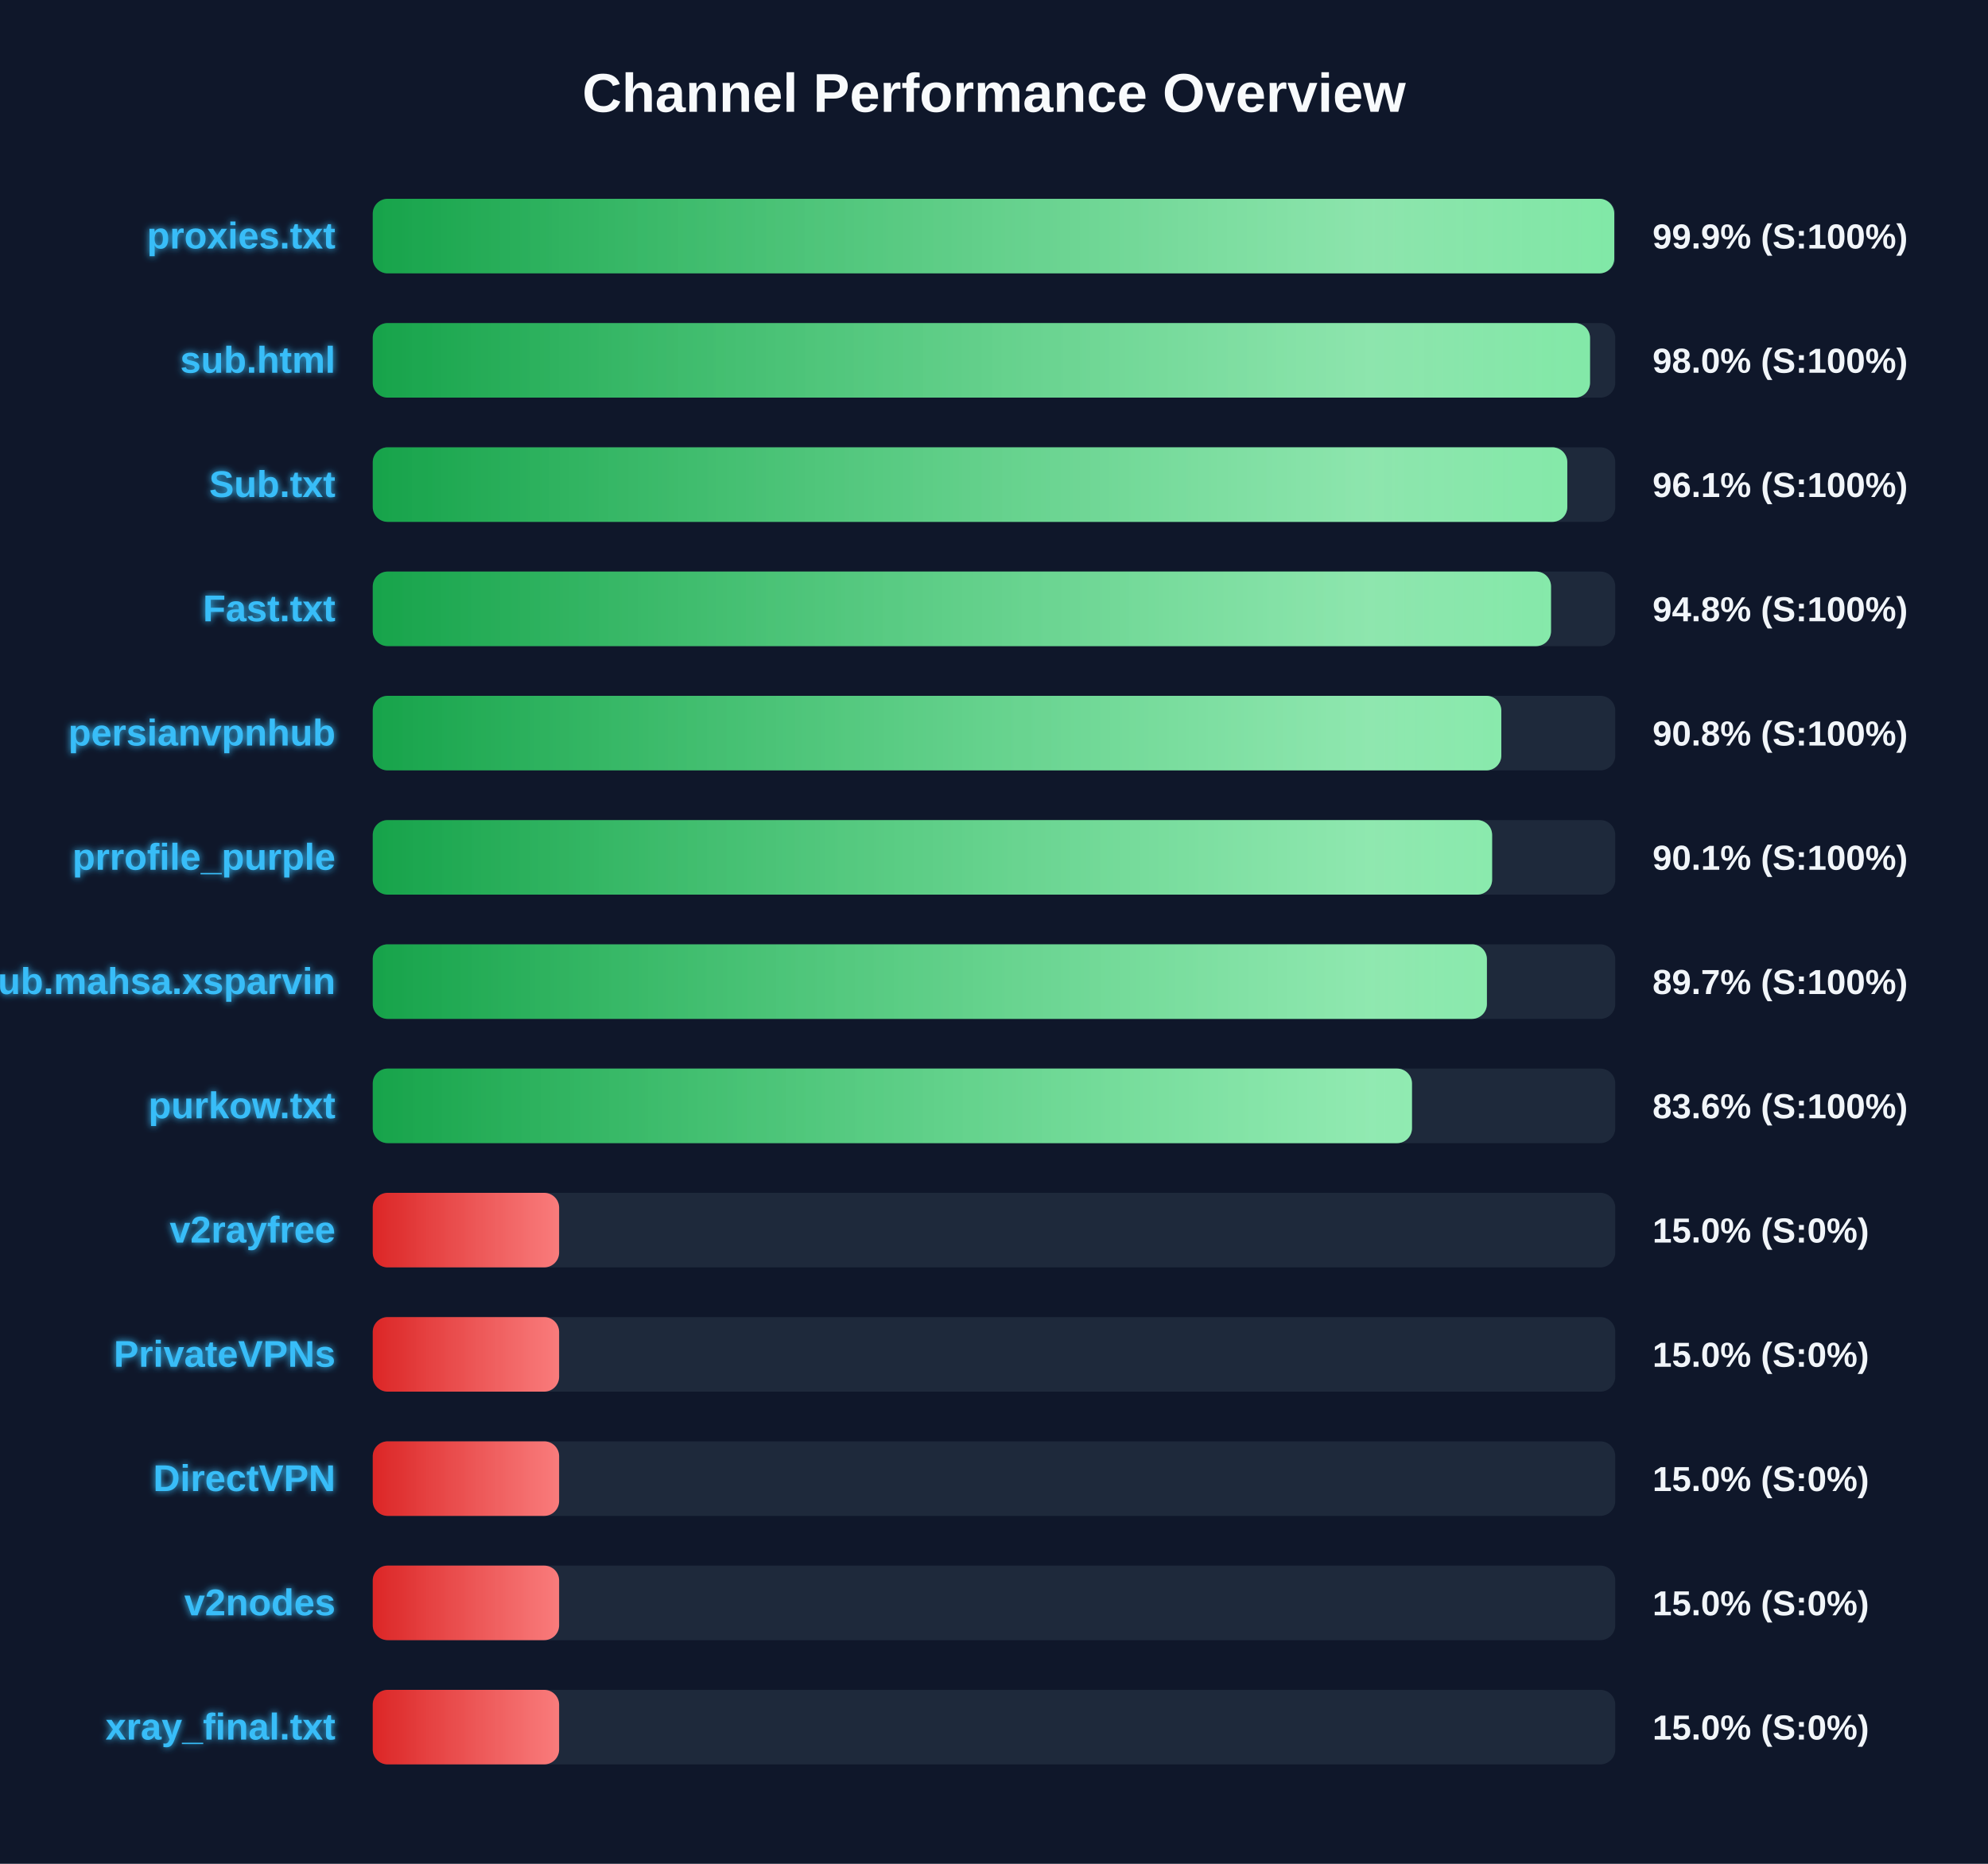
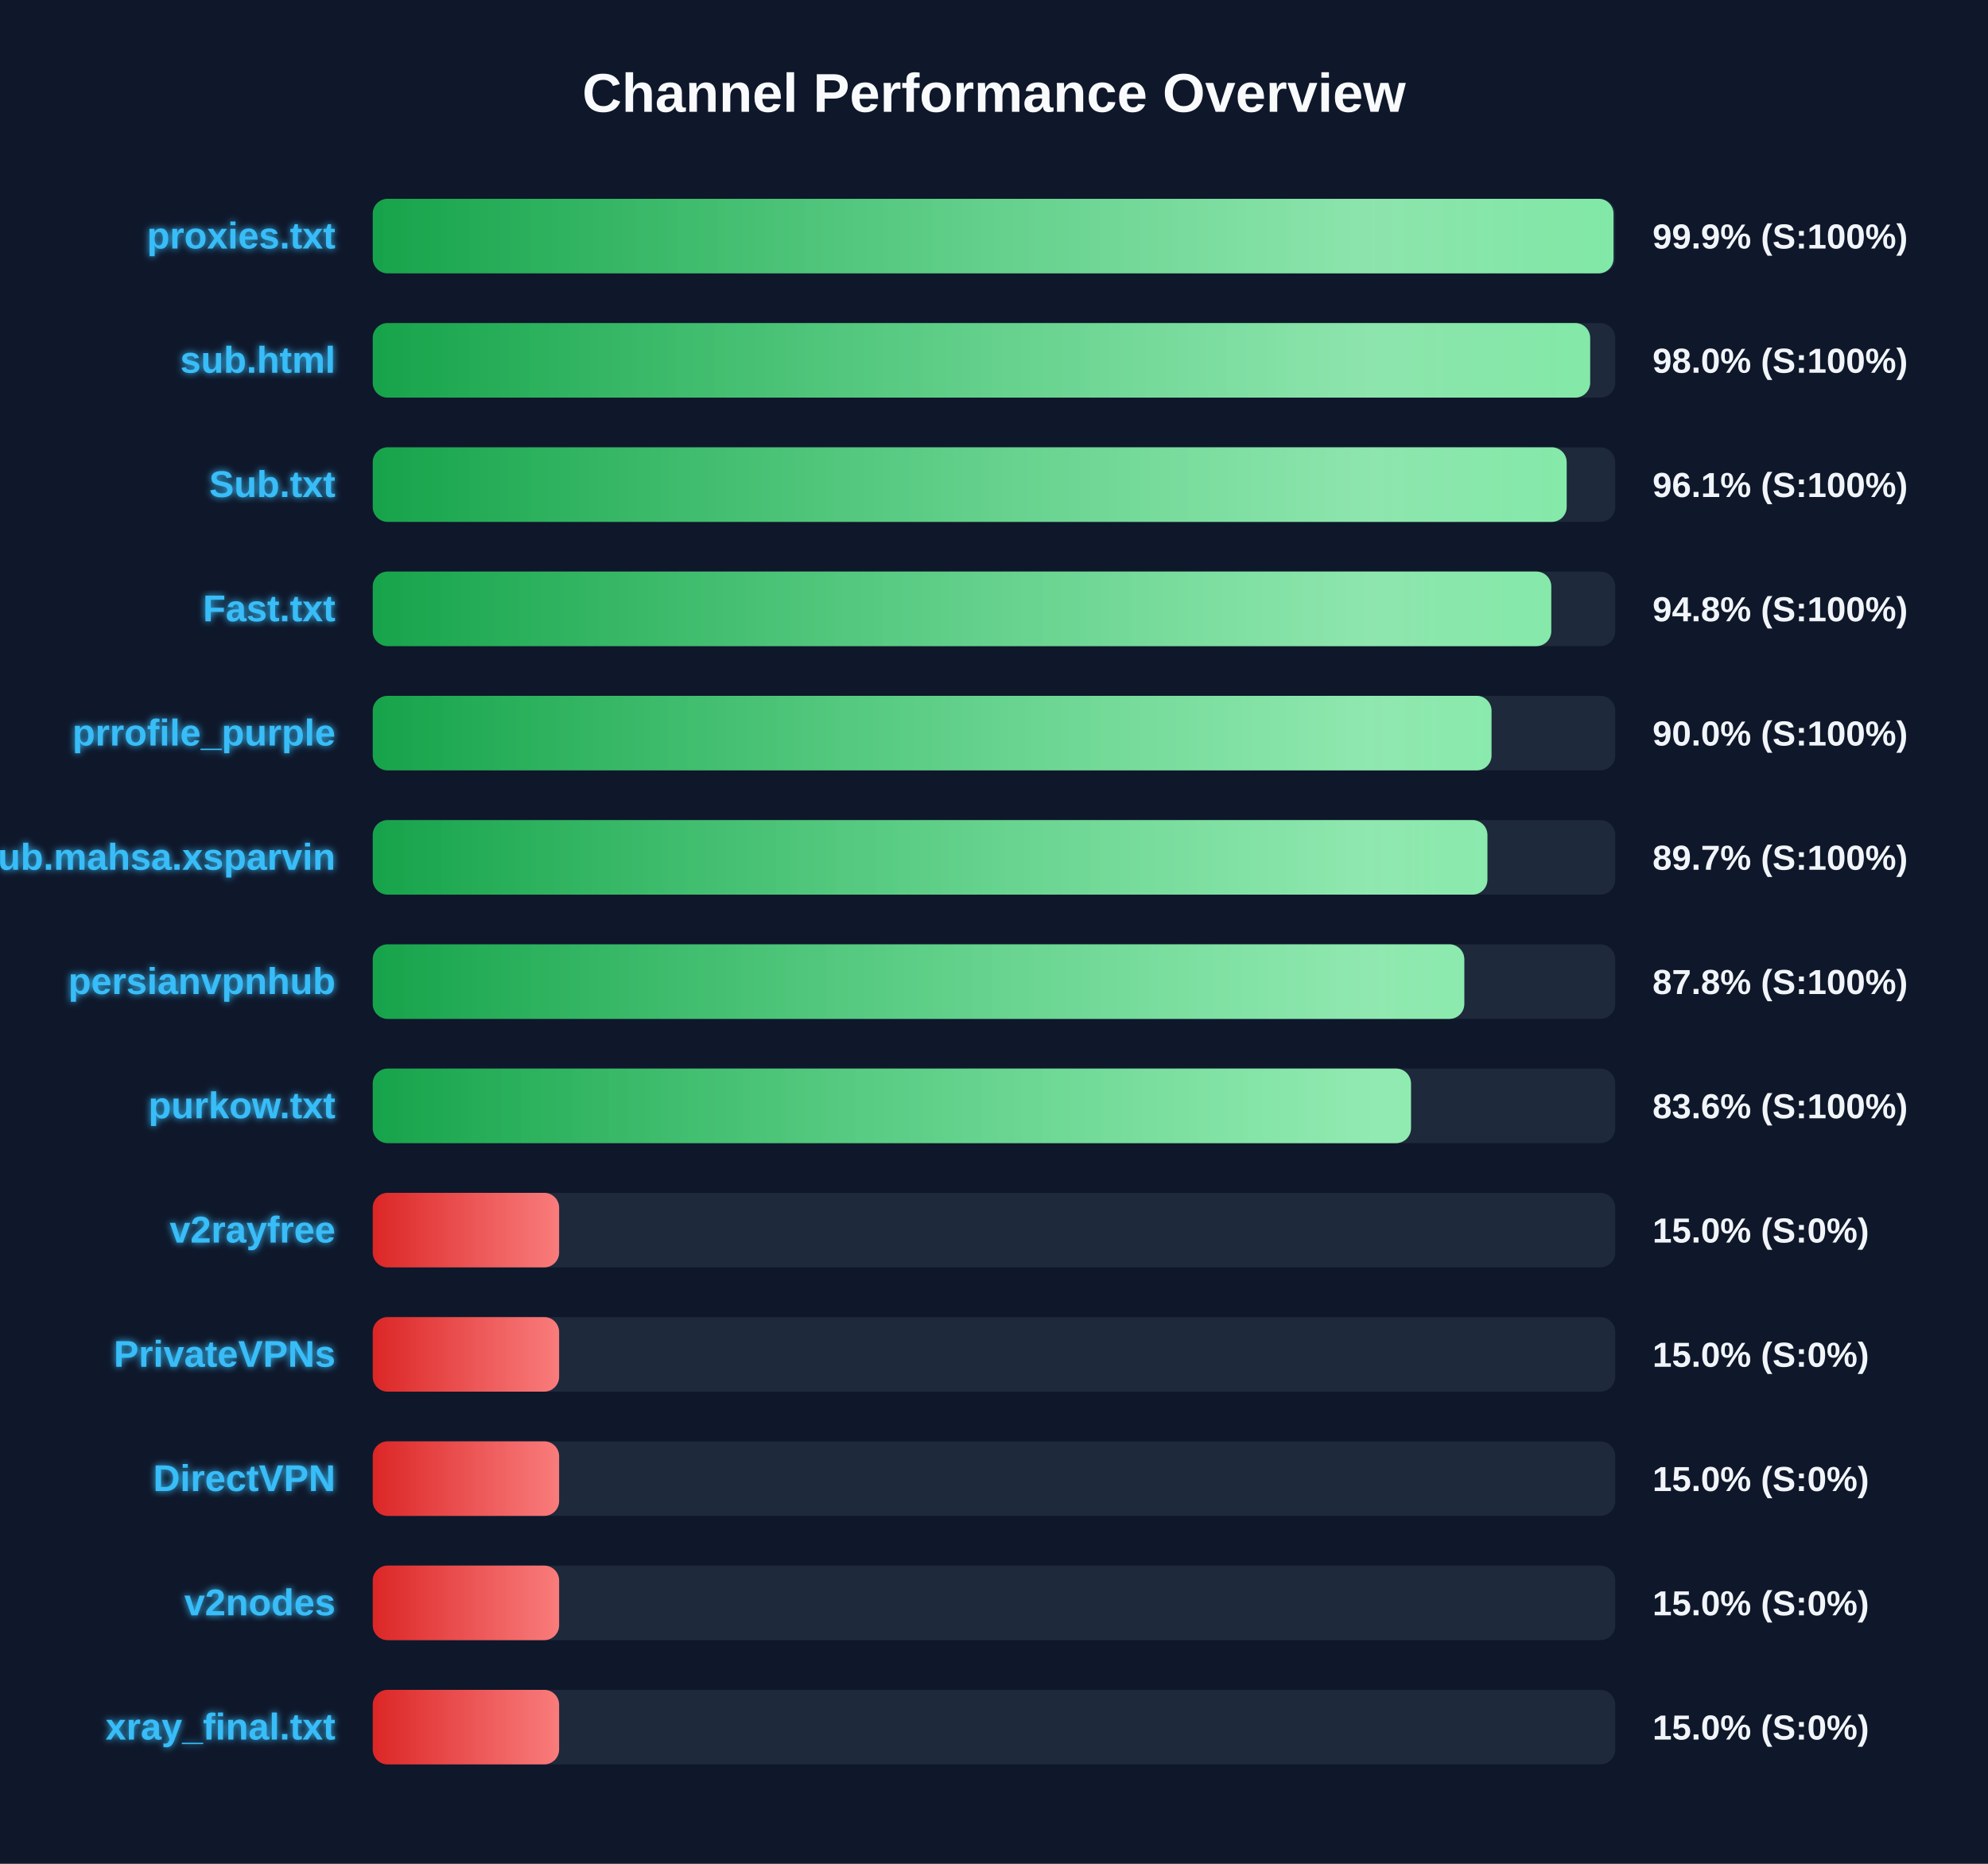
<svg xmlns="http://www.w3.org/2000/svg" width="800" height="750" version="1.1">
  <defs>
    <linearGradient id="grad-green" x1="0%" y1="0%" x2="100%" y2="0%">
      <stop offset="0%" stop-color="#16a34a" />
      <stop offset="100%" stop-color="#4ade80" />
    </linearGradient>
    <linearGradient id="grad-yellow" x1="0%" y1="0%" x2="100%" y2="0%">
      <stop offset="0%" stop-color="#ca8a04" />
      <stop offset="100%" stop-color="#fde047" />
    </linearGradient>
    <linearGradient id="grad-red" x1="0%" y1="0%" x2="100%" y2="0%">
      <stop offset="0%" stop-color="#dc2626" />
      <stop offset="100%" stop-color="#f87171" />
    </linearGradient>
    <linearGradient id="shimmer" x1="0%" y1="0%" x2="100%" y2="0%">
      <stop offset="0%" stop-color="rgba(255,255,255,0)" />
      <stop offset="50%" stop-color="rgba(255,255,255,0.4)" />
      <stop offset="100%" stop-color="rgba(255,255,255,0)" />
    </linearGradient>
    <filter id="glow" x="-20%" y="-20%" width="140%" height="140%">
      <feGaussianBlur stdDeviation="1.5" result="blur" />
      <feComposite in="SourceGraphic" in2="blur" operator="over" />
    </filter>
  </defs>
  <style>
        .bg-rect { fill: #0f172a; }
        .title { font: bold 22px 'Segoe UI', Arial, sans-serif; fill: #f8fafc; }
        .row { font: bold 15px 'Segoe UI', Arial, sans-serif; fill: #38bdf8; filter: url(#glow); }
        .score { font: bold 14px 'Segoe UI', Arial, sans-serif; fill: #f1f5f9; }
        @keyframes shimmer-anim {
            0% { transform: translateX(-100%); }
            100% { transform: translateX(200%); }
        }
        .shimmer-rect {
            animation: shimmer-anim 2.5s infinite linear;
        }
    </style>
  <rect width="100%" height="100%" class="bg-rect" />
  <text x="400" y="45" text-anchor="middle" class="title">Channel Performance Overview</text>
  <rect x="150" y="80" width="500" height="30" fill="#1e293b" rx="6" />
  <clipPath id="clip-0">
-     <rect x="150" y="80" width="499.6" height="30" rx="6" />
+     <rect x="150" y="80" width="499.3" height="30" rx="6" />
  </clipPath>
-   <rect x="150" y="80" width="499.6" height="30" fill="url(#grad-green)" rx="6" />
+   <rect x="150" y="80" width="499.3" height="30" fill="url(#grad-green)" rx="6" />
  <g clip-path="url(#clip-0)">
    <rect x="150" y="80" width="100%" height="30" fill="url(#shimmer)" class="shimmer-rect" />
  </g>
  <text x="135" y="100" text-anchor="end" class="row">proxies.txt</text>
  <text x="665" y="100" text-anchor="start" class="score">99.9% (S:100%)</text>
  <rect x="150" y="130" width="500" height="30" fill="#1e293b" rx="6" />
  <clipPath id="clip-1">
-     <rect x="150" y="130" width="489.85" height="30" rx="6" />
+     <rect x="150" y="130" width="489.9" height="30" rx="6" />
  </clipPath>
-   <rect x="150" y="130" width="489.85" height="30" fill="url(#grad-green)" rx="6" />
+   <rect x="150" y="130" width="489.9" height="30" fill="url(#grad-green)" rx="6" />
  <g clip-path="url(#clip-1)">
    <rect x="150" y="130" width="100%" height="30" fill="url(#shimmer)" class="shimmer-rect" />
  </g>
  <text x="135" y="150" text-anchor="end" class="row">sub.html</text>
  <text x="665" y="150" text-anchor="start" class="score">98.0% (S:100%)</text>
  <rect x="150" y="180" width="500" height="30" fill="#1e293b" rx="6" />
  <clipPath id="clip-2">
-     <rect x="150" y="180" width="480.7" height="30" rx="6" />
+     <rect x="150" y="180" width="480.45" height="30" rx="6" />
  </clipPath>
-   <rect x="150" y="180" width="480.7" height="30" fill="url(#grad-green)" rx="6" />
+   <rect x="150" y="180" width="480.45" height="30" fill="url(#grad-green)" rx="6" />
  <g clip-path="url(#clip-2)">
    <rect x="150" y="180" width="100%" height="30" fill="url(#shimmer)" class="shimmer-rect" />
  </g>
  <text x="135" y="200" text-anchor="end" class="row">Sub.txt</text>
  <text x="665" y="200" text-anchor="start" class="score">96.1% (S:100%)</text>
  <rect x="150" y="230" width="500" height="30" fill="#1e293b" rx="6" />
  <clipPath id="clip-3">
-     <rect x="150" y="230" width="474.15" height="30" rx="6" />
+     <rect x="150" y="230" width="474.25" height="30" rx="6" />
  </clipPath>
-   <rect x="150" y="230" width="474.15" height="30" fill="url(#grad-green)" rx="6" />
+   <rect x="150" y="230" width="474.25" height="30" fill="url(#grad-green)" rx="6" />
  <g clip-path="url(#clip-3)">
    <rect x="150" y="230" width="100%" height="30" fill="url(#shimmer)" class="shimmer-rect" />
  </g>
  <text x="135" y="250" text-anchor="end" class="row">Fast.txt</text>
  <text x="665" y="250" text-anchor="start" class="score">94.8% (S:100%)</text>
  <rect x="150" y="280" width="500" height="30" fill="#1e293b" rx="6" />
  <clipPath id="clip-4">
-     <rect x="150" y="280" width="454.15" height="30" rx="6" />
+     <rect x="150" y="280" width="450.2" height="30" rx="6" />
  </clipPath>
-   <rect x="150" y="280" width="454.15" height="30" fill="url(#grad-green)" rx="6" />
+   <rect x="150" y="280" width="450.2" height="30" fill="url(#grad-green)" rx="6" />
  <g clip-path="url(#clip-4)">
    <rect x="150" y="280" width="100%" height="30" fill="url(#shimmer)" class="shimmer-rect" />
  </g>
-   <text x="135" y="300" text-anchor="end" class="row">persianvpnhub</text>
-   <text x="665" y="300" text-anchor="start" class="score">90.8% (S:100%)</text>
+   <text x="135" y="300" text-anchor="end" class="row">prrofile_purple</text>
+   <text x="665" y="300" text-anchor="start" class="score">90.0% (S:100%)</text>
  <rect x="150" y="330" width="500" height="30" fill="#1e293b" rx="6" />
  <clipPath id="clip-5">
-     <rect x="150" y="330" width="450.45" height="30" rx="6" />
+     <rect x="150" y="330" width="448.55" height="30" rx="6" />
  </clipPath>
-   <rect x="150" y="330" width="450.45" height="30" fill="url(#grad-green)" rx="6" />
+   <rect x="150" y="330" width="448.55" height="30" fill="url(#grad-green)" rx="6" />
  <g clip-path="url(#clip-5)">
    <rect x="150" y="330" width="100%" height="30" fill="url(#shimmer)" class="shimmer-rect" />
  </g>
-   <text x="135" y="350" text-anchor="end" class="row">prrofile_purple</text>
-   <text x="665" y="350" text-anchor="start" class="score">90.1% (S:100%)</text>
+   <text x="135" y="350" text-anchor="end" class="row">Sub.mahsa.xsparvin</text>
+   <text x="665" y="350" text-anchor="start" class="score">89.7% (S:100%)</text>
  <rect x="150" y="380" width="500" height="30" fill="#1e293b" rx="6" />
  <clipPath id="clip-6">
-     <rect x="150" y="380" width="448.35" height="30" rx="6" />
+     <rect x="150" y="380" width="439.25" height="30" rx="6" />
  </clipPath>
-   <rect x="150" y="380" width="448.35" height="30" fill="url(#grad-green)" rx="6" />
+   <rect x="150" y="380" width="439.25" height="30" fill="url(#grad-green)" rx="6" />
  <g clip-path="url(#clip-6)">
    <rect x="150" y="380" width="100%" height="30" fill="url(#shimmer)" class="shimmer-rect" />
  </g>
-   <text x="135" y="400" text-anchor="end" class="row">Sub.mahsa.xsparvin</text>
-   <text x="665" y="400" text-anchor="start" class="score">89.7% (S:100%)</text>
+   <text x="135" y="400" text-anchor="end" class="row">persianvpnhub</text>
+   <text x="665" y="400" text-anchor="start" class="score">87.8% (S:100%)</text>
  <rect x="150" y="430" width="500" height="30" fill="#1e293b" rx="6" />
  <clipPath id="clip-7">
-     <rect x="150" y="430" width="418.2" height="30" rx="6" />
+     <rect x="150" y="430" width="417.8" height="30" rx="6" />
  </clipPath>
-   <rect x="150" y="430" width="418.2" height="30" fill="url(#grad-green)" rx="6" />
+   <rect x="150" y="430" width="417.8" height="30" fill="url(#grad-green)" rx="6" />
  <g clip-path="url(#clip-7)">
    <rect x="150" y="430" width="100%" height="30" fill="url(#shimmer)" class="shimmer-rect" />
  </g>
  <text x="135" y="450" text-anchor="end" class="row">purkow.txt</text>
  <text x="665" y="450" text-anchor="start" class="score">83.6% (S:100%)</text>
  <rect x="150" y="480" width="500" height="30" fill="#1e293b" rx="6" />
  <clipPath id="clip-8">
    <rect x="150" y="480" width="75.0" height="30" rx="6" />
  </clipPath>
  <rect x="150" y="480" width="75.0" height="30" fill="url(#grad-red)" rx="6" />
  <g clip-path="url(#clip-8)">
    <rect x="150" y="480" width="100%" height="30" fill="url(#shimmer)" class="shimmer-rect" />
  </g>
  <text x="135" y="500" text-anchor="end" class="row">v2rayfree</text>
  <text x="665" y="500" text-anchor="start" class="score">15.0% (S:0%)</text>
  <rect x="150" y="530" width="500" height="30" fill="#1e293b" rx="6" />
  <clipPath id="clip-9">
    <rect x="150" y="530" width="75.0" height="30" rx="6" />
  </clipPath>
  <rect x="150" y="530" width="75.0" height="30" fill="url(#grad-red)" rx="6" />
  <g clip-path="url(#clip-9)">
    <rect x="150" y="530" width="100%" height="30" fill="url(#shimmer)" class="shimmer-rect" />
  </g>
  <text x="135" y="550" text-anchor="end" class="row">PrivateVPNs</text>
  <text x="665" y="550" text-anchor="start" class="score">15.0% (S:0%)</text>
  <rect x="150" y="580" width="500" height="30" fill="#1e293b" rx="6" />
  <clipPath id="clip-10">
    <rect x="150" y="580" width="75.0" height="30" rx="6" />
  </clipPath>
  <rect x="150" y="580" width="75.0" height="30" fill="url(#grad-red)" rx="6" />
  <g clip-path="url(#clip-10)">
    <rect x="150" y="580" width="100%" height="30" fill="url(#shimmer)" class="shimmer-rect" />
  </g>
  <text x="135" y="600" text-anchor="end" class="row">DirectVPN</text>
  <text x="665" y="600" text-anchor="start" class="score">15.0% (S:0%)</text>
  <rect x="150" y="630" width="500" height="30" fill="#1e293b" rx="6" />
  <clipPath id="clip-11">
    <rect x="150" y="630" width="75.0" height="30" rx="6" />
  </clipPath>
  <rect x="150" y="630" width="75.0" height="30" fill="url(#grad-red)" rx="6" />
  <g clip-path="url(#clip-11)">
    <rect x="150" y="630" width="100%" height="30" fill="url(#shimmer)" class="shimmer-rect" />
  </g>
  <text x="135" y="650" text-anchor="end" class="row">v2nodes</text>
  <text x="665" y="650" text-anchor="start" class="score">15.0% (S:0%)</text>
  <rect x="150" y="680" width="500" height="30" fill="#1e293b" rx="6" />
  <clipPath id="clip-12">
    <rect x="150" y="680" width="75.0" height="30" rx="6" />
  </clipPath>
  <rect x="150" y="680" width="75.0" height="30" fill="url(#grad-red)" rx="6" />
  <g clip-path="url(#clip-12)">
    <rect x="150" y="680" width="100%" height="30" fill="url(#shimmer)" class="shimmer-rect" />
  </g>
  <text x="135" y="700" text-anchor="end" class="row">xray_final.txt</text>
  <text x="665" y="700" text-anchor="start" class="score">15.0% (S:0%)</text>
</svg>
